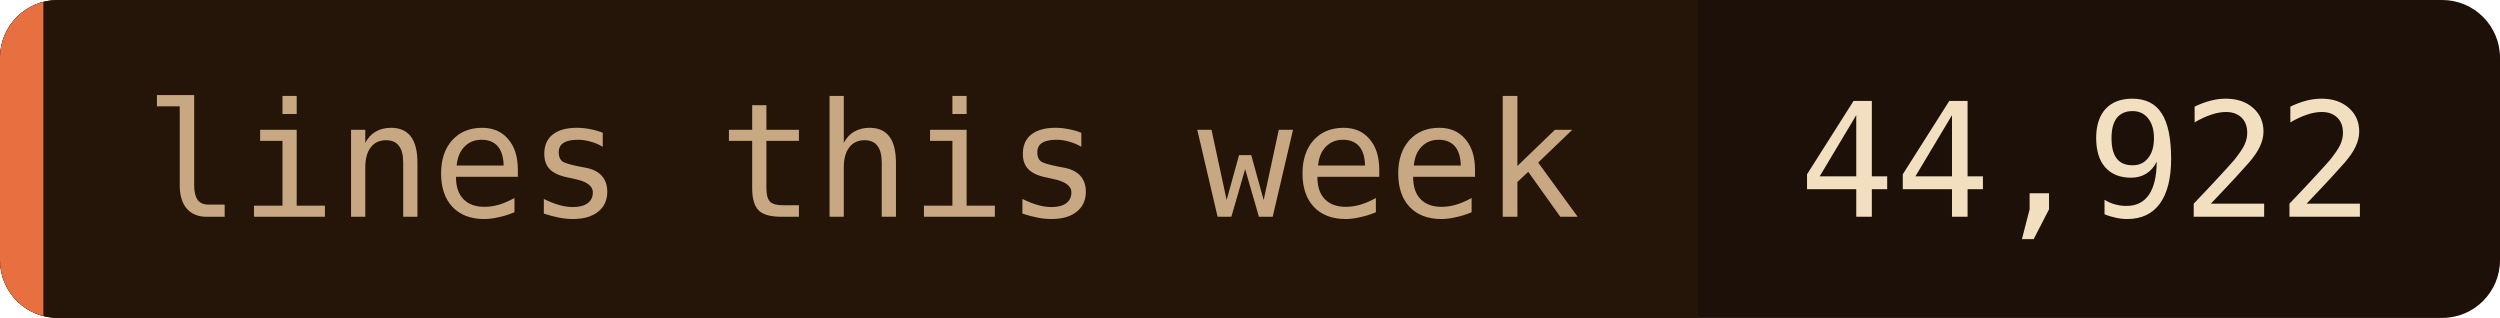
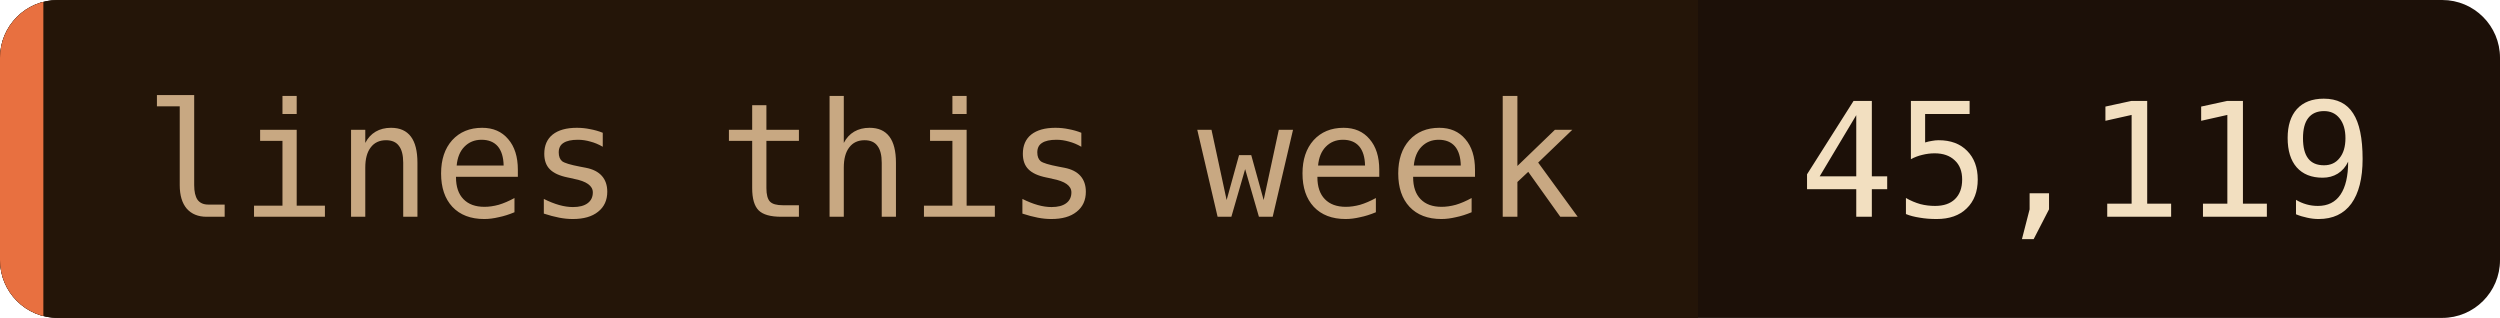
- <svg xmlns="http://www.w3.org/2000/svg" width="173" height="22" role="img" aria-label="lines this week: 44,922">
+ <svg xmlns="http://www.w3.org/2000/svg" width="173" height="22" role="img" aria-label="lines this week: 45,119">
  <clipPath id="c">
    <rect width="173" height="22" rx="4" />
  </clipPath>
  <g clip-path="url(#c)">
    <rect width="173" height="22" fill="#1c1008" />
    <rect width="117.5" height="22" fill="#241508" />
    <rect width="3" height="22" fill="#e87040" />
  </g>
  <g font-family="'JetBrains Mono', 'Fira Code', ui-monospace, SFMono-Regular, Menlo, monospace" font-size="11">
    <text x="10" y="15" fill="#c8a882">lines this week</text>
-     <text x="124.5" y="15" fill="#f2dfc0">44,922</text>
+     <text x="124.5" y="15" fill="#f2dfc0">45,119</text>
  </g>
</svg>
